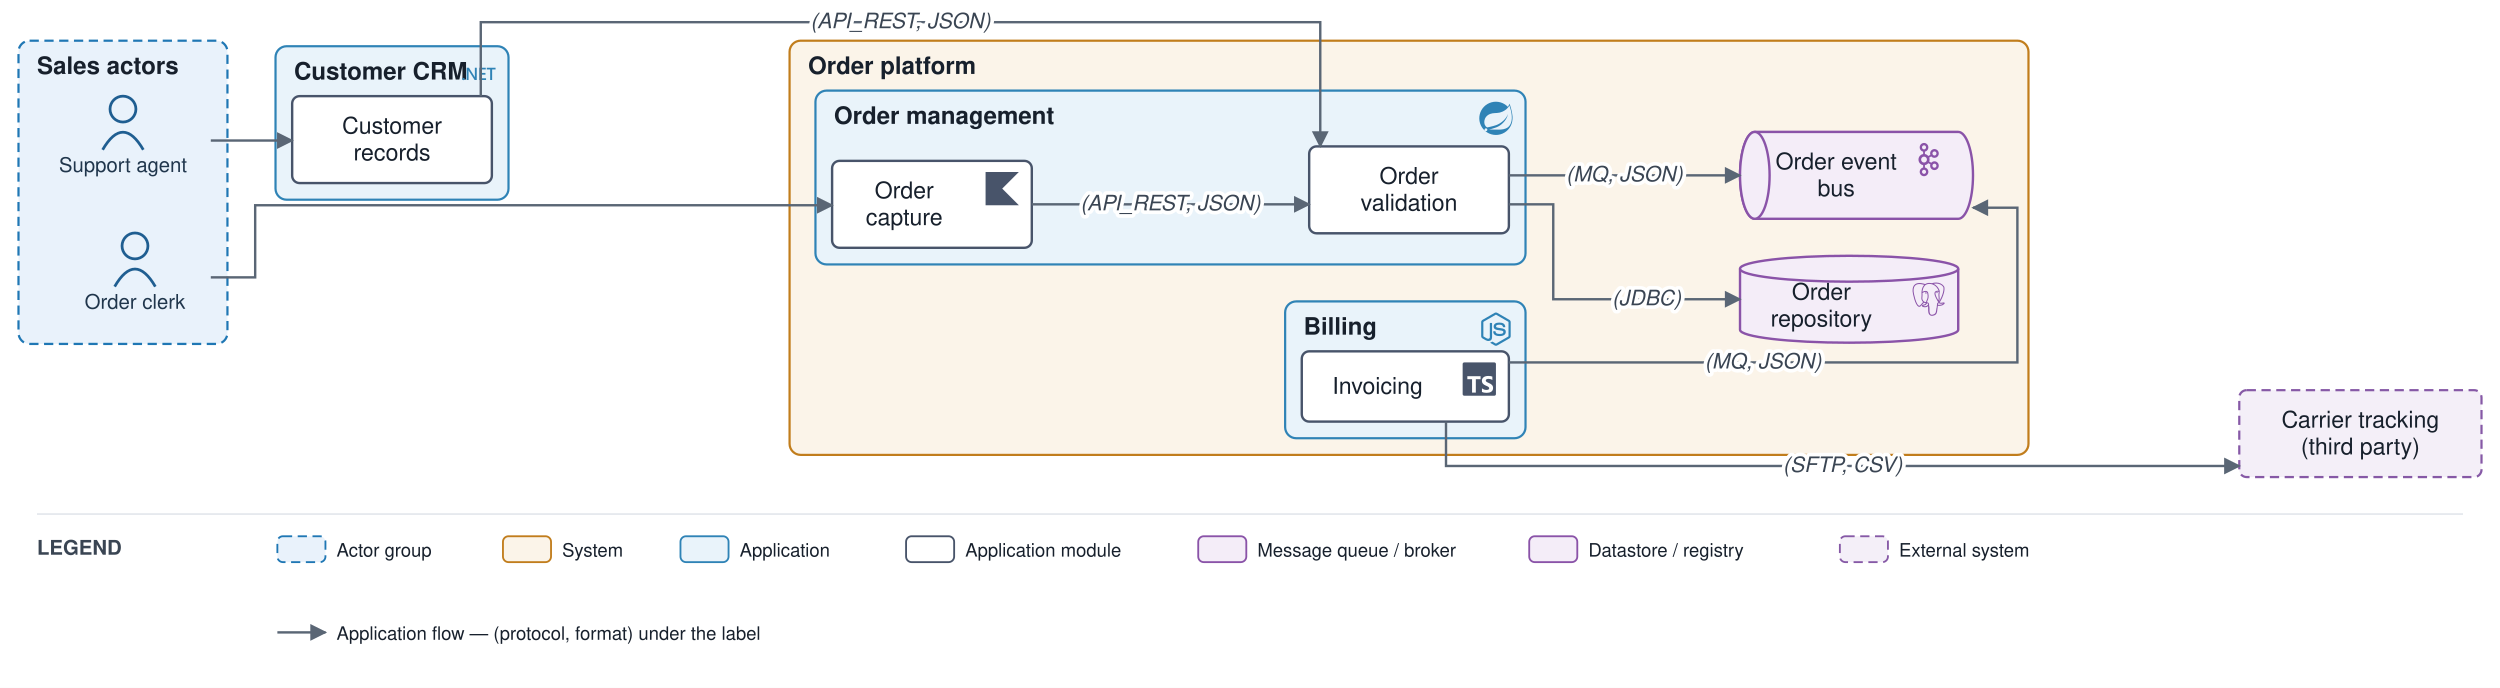
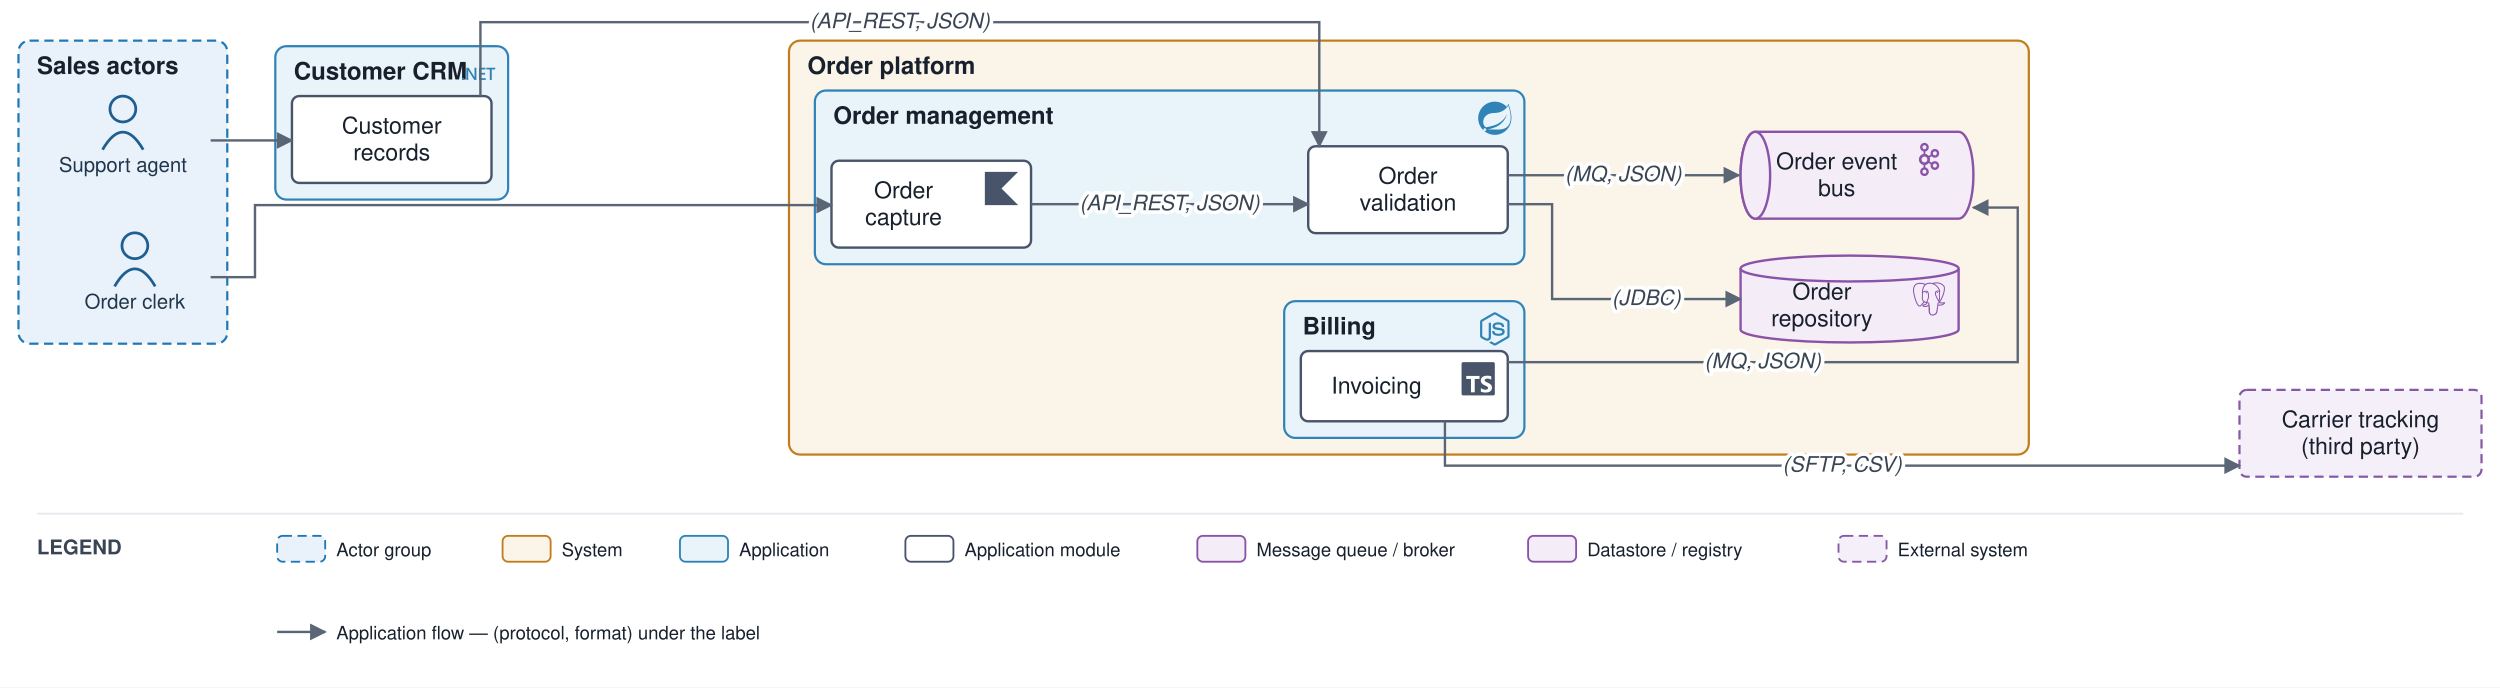
- <svg xmlns="http://www.w3.org/2000/svg" viewBox="0 0 1352 372" font-family="Helvetica,Arial,sans-serif">
+ <svg xmlns="http://www.w3.org/2000/svg" viewBox="0 0 1353 372" font-family="Helvetica,Arial,sans-serif">
  <defs>
    <marker id="arr" viewBox="0 0 10 10" refX="9" refY="5" markerWidth="7" markerHeight="7" orient="auto-start-reverse">
      <path d="M0,0 L10,5 L0,10 z" fill="#5a6675" />
    </marker>
  </defs>
-   <rect width="1352" height="372" fill="#ffffff" />
+   <rect width="1353" height="372" fill="#ffffff" />
  <rect x="10" y="22" width="113" height="164" rx="6" fill="#e9f2fb" stroke="#1f77b4" stroke-width="1.2" stroke-dasharray="5 3" />
  <text x="20" y="40" font-size="13" font-weight="bold" fill="#17202c">Sales actors</text>
-   <rect x="427" y="22" width="670" height="224" rx="6" fill="#fbf4e9" stroke="#c17d1c" stroke-width="1.2" />
+   <rect x="427" y="22" width="671" height="224" rx="6" fill="#fbf4e9" stroke="#c17d1c" stroke-width="1.2" />
  <text x="437" y="40" font-size="13" font-weight="bold" fill="#17202c">Order platform</text>
  <rect x="441" y="49" width="384" height="94" rx="6" fill="#e9f3fa" stroke="#2f83b6" stroke-width="1.2" />
  <text x="451" y="67" font-size="13" font-weight="bold" fill="#17202c">Order management</text>
  <g transform="translate(800 55) scale(0.75)" fill="#2f83b6">
    <path d="M21.854 1.416a10.45 10.45 0 0 1-1.284 2.247A11.967 11.967 0 1 0 3.852 20.776l.445.395a11.954 11.954 0 0 0 19.632-8.297c.346-3.013-.568-6.865-2.074-11.458zM5.58 20.875a1.017 1.017 0 1 1-.148-1.432 1.04 1.04 0 0 1 .148 1.432zm16.199-3.581c-2.938 3.926-9.26 2.593-13.285 2.79 0 0-.716.049-1.432.148 0 0 .272-.123.617-.247 2.84-.988 4.173-1.185 5.902-2.074 3.235-1.655 6.47-5.284 7.112-9.038-1.235 3.605-4.988 6.717-8.396 7.976-2.346.864-6.569 1.704-6.569 1.704l-.173-.099c-2.865-1.408-2.963-7.63 2.272-9.631 2.297-.889 4.47-.395 6.964-.988 2.642-.617 5.704-2.593 6.939-5.186 1.383 4.173 3.062 10.643.049 14.643z" />
  </g>
  <rect x="695" y="163" width="130" height="74" rx="6" fill="#e9f3fa" stroke="#2f83b6" stroke-width="1.2" />
  <text x="705" y="181" font-size="13" font-weight="bold" fill="#17202c">Billing</text>
  <g transform="translate(800 169) scale(0.75)" fill="#2f83b6">
    <path d="M11.998,24c-0.321,0-0.641-0.084-0.922-0.247l-2.936-1.737c-0.438-0.245-0.224-0.332-0.08-0.383 c0.585-0.203,0.703-0.25,1.328-0.604c0.065-0.037,0.151-0.023,0.218,0.017l2.256,1.339c0.082,0.045,0.197,0.045,0.272,0l8.795-5.076 c0.082-0.047,0.134-0.141,0.134-0.238V6.921c0-0.099-0.053-0.192-0.137-0.242l-8.791-5.072c-0.081-0.047-0.189-0.047-0.271,0 L3.075,6.68C2.99,6.729,2.936,6.825,2.936,6.921v10.15c0,0.097,0.054,0.189,0.139,0.235l2.409,1.392 c1.307,0.654,2.108-0.116,2.108-0.89V7.787c0-0.142,0.114-0.253,0.256-0.253h1.115c0.139,0,0.255,0.112,0.255,0.253v10.021 c0,1.745-0.95,2.745-2.604,2.745c-0.508,0-0.909,0-2.026-0.551L2.28,18.675c-0.57-0.329-0.922-0.945-0.922-1.604V6.921 c0-0.659,0.353-1.275,0.922-1.603l8.795-5.082c0.557-0.315,1.296-0.315,1.848,0l8.794,5.082c0.57,0.329,0.924,0.944,0.924,1.603 v10.15c0,0.659-0.354,1.273-0.924,1.604l-8.794,5.078C12.643,23.916,12.324,24,11.998,24z M19.099,13.993 c0-1.9-1.284-2.406-3.987-2.763c-2.731-0.361-3.009-0.548-3.009-1.187c0-0.528,0.235-1.233,2.258-1.233 c1.807,0,2.473,0.389,2.747,1.607c0.024,0.115,0.129,0.199,0.247,0.199h1.141c0.071,0,0.138-0.031,0.186-0.081 c0.048-0.054,0.074-0.123,0.067-0.196c-0.177-2.098-1.571-3.076-4.388-3.076c-2.508,0-4.004,1.058-4.004,2.833 c0,1.925,1.488,2.457,3.895,2.695c2.88,0.282,3.103,0.703,3.103,1.269c0,0.983-0.789,1.402-2.642,1.402 c-2.327,0-2.839-0.584-3.011-1.742c-0.02-0.124-0.126-0.215-0.253-0.215h-1.137c-0.141,0-0.254,0.112-0.254,0.253 c0,1.482,0.806,3.248,4.655,3.248C17.501,17.007,19.099,15.91,19.099,13.993z" />
  </g>
  <rect x="149" y="25" width="126" height="83" rx="6" fill="#e9f3fa" stroke="#2f83b6" stroke-width="1.2" />
  <text x="159" y="43" font-size="13" font-weight="bold" fill="#17202c">Customer CRM</text>
  <g transform="translate(250 31) scale(0.75)" fill="#2f83b6">
    <path d="M24 8.77h-2.468v7.565h-1.425V8.77h-2.462V7.53H24zm-6.852 7.565h-4.821V7.53h4.63v1.24h-3.205v2.494h2.953v1.234h-2.953v2.604h3.396zm-6.708 0H8.882L4.78 9.863a2.896 2.896 0 0 1-.258-.51h-.036c.032.189.048.592.048 1.21v5.772H3.157V7.53h1.659l3.965 6.32c.167.261.275.442.323.54h.024c-.04-.233-.06-.629-.06-1.185V7.529h1.372zm-8.703-.693a.868.829 0 0 1-.869.829.868.829 0 0 1-.868-.83.868.829 0 0 1 .868-.828.868.829 0 0 1 .869.829Z" />
  </g>
  <circle cx="73" cy="133" r="7" fill="none" stroke="#1f5e91" stroke-width="1.5" />
  <path d="M 62 155 q 11 -19 22 0" fill="none" stroke="#1f5e91" stroke-width="1.5" />
  <text x="73" y="167" font-size="11" text-anchor="middle" fill="#20364c">Order clerk</text>
  <circle cx="66.5" cy="59" r="7" fill="none" stroke="#1f5e91" stroke-width="1.5" />
  <path d="M 55.5 81 q 11 -19 22 0" fill="none" stroke="#1f5e91" stroke-width="1.5" />
  <text x="66.5" y="93" font-size="11" text-anchor="middle" fill="#20364c">Support agent</text>
  <rect x="450" y="87" width="108" height="47" rx="4" fill="#ffffff" stroke="#48546a" stroke-width="1.3" />
  <g transform="translate(533 93) scale(0.75)" fill="#48546a">
    <path d="M24 24H0V0h24L12 12Z" />
  </g>
  <text x="489" y="107.25" font-size="12.5" text-anchor="middle" fill="#17202c">Order</text>
  <text x="489" y="121.75" font-size="12.5" text-anchor="middle" fill="#17202c">capture</text>
  <rect x="708" y="79.167" width="108" height="47" rx="4" fill="#ffffff" stroke="#48546a" stroke-width="1.3" />
  <text x="762" y="99.417" font-size="12.5" text-anchor="middle" fill="#17202c">Order</text>
  <text x="762" y="113.917" font-size="12.5" text-anchor="middle" fill="#17202c">validation</text>
  <rect x="704" y="190" width="112" height="38" rx="4" fill="#ffffff" stroke="#48546a" stroke-width="1.3" />
  <g transform="translate(791 196) scale(0.75)" fill="#48546a">
    <path d="M1.125 0C.502 0 0 .502 0 1.125v21.75C0 23.498.502 24 1.125 24h21.75c.623 0 1.125-.502 1.125-1.125V1.125C24 .502 23.498 0 22.875 0zm17.363 9.75c.612 0 1.154.037 1.627.111a6.38 6.38 0 0 1 1.306.34v2.458a3.95 3.95 0 0 0-.643-.361 5.093 5.093 0 0 0-.717-.26 5.453 5.453 0 0 0-1.426-.2c-.3 0-.573.028-.819.086a2.1 2.1 0 0 0-.623.242c-.17.104-.3.229-.393.374a.888.888 0 0 0-.14.49c0 .196.053.373.156.529.104.156.252.304.443.444s.423.276.696.41c.273.135.582.274.926.416.47.197.892.407 1.266.628.374.222.695.473.963.753.268.279.472.598.614.957.142.359.214.776.214 1.253 0 .657-.125 1.21-.373 1.656a3.033 3.033 0 0 1-1.012 1.085 4.38 4.38 0 0 1-1.487.596c-.566.12-1.163.18-1.79.18a9.916 9.916 0 0 1-1.84-.164 5.544 5.544 0 0 1-1.512-.493v-2.63a5.033 5.033 0 0 0 3.237 1.2c.333 0 .624-.03.872-.09.249-.06.456-.144.623-.25.166-.108.29-.234.373-.38a1.023 1.023 0 0 0-.074-1.089 2.12 2.12 0 0 0-.537-.5 5.597 5.597 0 0 0-.807-.444 27.72 27.72 0 0 0-1.007-.436c-.918-.383-1.602-.852-2.053-1.405-.45-.553-.676-1.222-.676-2.005 0-.614.123-1.141.369-1.582.246-.441.58-.804 1.004-1.089a4.494 4.494 0 0 1 1.47-.629 7.536 7.536 0 0 1 1.77-.201zm-15.113.188h9.563v2.166H9.506v9.646H6.789v-9.646H3.375z" />
  </g>
  <text x="745" y="213" font-size="12.5" text-anchor="middle" fill="#17202c">Invoicing</text>
-   <path d="M 949 71.333 h 110 a 8 23.5 0 0 1 0 47 h -110 a 8 23.5 0 0 1 0 -47" fill="#f4edf8" stroke="#8a53a8" stroke-width="1.3" />
-   <ellipse cx="949" cy="94.833" rx="8" ry="23.5" fill="#f4edf8" stroke="#8a53a8" stroke-width="1.3" />
-   <g transform="translate(1034 77.3) scale(0.75)" fill="#8a53a8">
+   <path d="M 950 71.333 h 110 a 8 23.5 0 0 1 0 47 h -110 a 8 23.5 0 0 1 0 -47" fill="#f4edf8" stroke="#8a53a8" stroke-width="1.3" />
+   <ellipse cx="950" cy="94.833" rx="8" ry="23.5" fill="#f4edf8" stroke="#8a53a8" stroke-width="1.3" />
+   <g transform="translate(1035 77.3) scale(0.75)" fill="#8a53a8">
    <path d="M9.71 2.136a1.43 1.43 0 0 0-2.047 0h-.007a1.48 1.48 0 0 0-.421 1.042c0 .41.161.777.422 1.039l.007.007c.257.264.616.426 1.019.426.404 0 .766-.162 1.027-.426l.003-.007c.261-.262.421-.629.421-1.039 0-.408-.159-.777-.421-1.042H9.71zM8.683 22.295c.404 0 .766-.167 1.027-.429l.003-.008c.261-.261.421-.631.421-1.036 0-.41-.159-.778-.421-1.044H9.71a1.42 1.42 0 0 0-1.027-.432 1.4 1.4 0 0 0-1.02.432h-.007c-.26.266-.422.634-.422 1.044 0 .406.161.775.422 1.036l.007.008c.258.262.617.429 1.02.429zm7.89-4.462c.359-.096.683-.33.882-.684l.027-.052a1.47 1.47 0 0 0 .114-1.067 1.454 1.454 0 0 0-.675-.896l-.021-.014a1.425 1.425 0 0 0-1.078-.132c-.36.091-.684.335-.881.686-.2.349-.241.75-.146 1.119.099.363.33.691.675.896h.002c.346.203.737.239 1.101.144zm-6.405-7.342a2.083 2.083 0 0 0-1.485-.627c-.58 0-1.103.242-1.482.627-.378.385-.612.916-.612 1.507s.233 1.124.612 1.514a2.08 2.08 0 0 0 2.967 0c.379-.39.612-.923.612-1.514s-.233-1.122-.612-1.507zm-.835-2.51c.843.141 1.6.552 2.178 1.144h.004c.092.093.182.196.265.299l1.446-.851a3.176 3.176 0 0 1-.047-1.808 3.149 3.149 0 0 1 1.456-1.926l.025-.016a3.062 3.062 0 0 1 2.345-.306c.77.21 1.465.721 1.898 1.482v.002c.431.757.518 1.626.313 2.408a3.145 3.145 0 0 1-1.456 1.928l-.198.118h-.02a3.095 3.095 0 0 1-2.154.201 3.127 3.127 0 0 1-1.514-.944l-1.444.848a4.162 4.162 0 0 1 0 2.879l1.444.846c.413-.47.939-.789 1.514-.944a3.041 3.041 0 0 1 2.371.319l.048.023v.002a3.17 3.17 0 0 1 1.408 1.906 3.215 3.215 0 0 1-.313 2.405l-.026.053-.003-.005a3.147 3.147 0 0 1-1.867 1.436 3.096 3.096 0 0 1-2.371-.318v-.006a3.156 3.156 0 0 1-1.456-1.927 3.175 3.175 0 0 1 .047-1.805l-1.446-.848a3.905 3.905 0 0 1-.265.294l-.004.005a3.938 3.938 0 0 1-2.178 1.138v1.699a3.09 3.09 0 0 1 1.56.862l.002.004c.565.572.914 1.368.914 2.243 0 .873-.35 1.664-.914 2.239l-.002.009a3.1 3.1 0 0 1-2.21.931 3.1 3.1 0 0 1-2.206-.93h-.002v-.009a3.186 3.186 0 0 1-.916-2.239c0-.875.35-1.672.916-2.243v-.004h.002a3.1 3.1 0 0 1 1.558-.862v-1.699a3.926 3.926 0 0 1-2.176-1.138l-.006-.005a4.098 4.098 0 0 1-1.173-2.874c0-1.122.452-2.136 1.173-2.872h.006a3.947 3.947 0 0 1 2.176-1.144V6.289a3.137 3.137 0 0 1-1.558-.864h-.002v-.004a3.192 3.192 0 0 1-.916-2.243c0-.871.35-1.669.916-2.243l.002-.002A3.084 3.084 0 0 1 8.683 0c.861 0 1.641.355 2.21.932v.002h.002c.565.574.914 1.372.914 2.243 0 .876-.35 1.667-.914 2.243l-.002.005a3.142 3.142 0 0 1-1.56.864v1.692zm8.121-1.129l-.012-.019a1.452 1.452 0 0 0-.87-.668 1.43 1.43 0 0 0-1.103.146h.002c-.347.2-.58.529-.677.896-.095.365-.054.768.146 1.119l.007.009c.2.347.519.579.874.673.357.103.755.059 1.098-.144l.019-.009a1.47 1.47 0 0 0 .657-.885 1.493 1.493 0 0 0-.141-1.118" />
  </g>
-   <text x="993" y="91.583" font-size="12.5" text-anchor="middle" fill="#17202c">Order event</text>
-   <text x="993" y="106.083" font-size="12.5" text-anchor="middle" fill="#17202c">bus</text>
-   <path d="M 941 145.333 v 33 a 59 7 0 0 0 118 0 v -33" fill="#f4edf8" stroke="#8a53a8" stroke-width="1.3" />
-   <ellipse cx="1000" cy="145.333" rx="59" ry="7" fill="#f4edf8" stroke="#8a53a8" stroke-width="1.3" />
-   <g transform="translate(1034 152.8) scale(0.75)" fill="#8a53a8">
+   <text x="994" y="91.583" font-size="12.5" text-anchor="middle" fill="#17202c">Order event</text>
+   <text x="994" y="106.083" font-size="12.5" text-anchor="middle" fill="#17202c">bus</text>
+   <path d="M 942 145.333 v 33 a 59 7 0 0 0 118 0 v -33" fill="#f4edf8" stroke="#8a53a8" stroke-width="1.3" />
+   <ellipse cx="1001" cy="145.333" rx="59" ry="7" fill="#f4edf8" stroke="#8a53a8" stroke-width="1.3" />
+   <g transform="translate(1035 152.8) scale(0.75)" fill="#8a53a8">
    <path d="M23.559 14.723a.527.527 0 0 0-.056-.119c-.139-.263-.477-.342-1.007-.232-1.653.341-2.293.131-2.526-.019 1.342-2.048 2.445-4.522 3.041-6.83.271-1.051.798-3.524.122-4.732a1.564 1.564 0 0 0-.151-.235C21.693.909 19.801.025 17.51.001c-1.495-.016-2.771.346-3.116.479a9.449 9.449 0 0 0-.516-.082 8.044 8.044 0 0 0-1.311-.128c-1.182-.018-2.204.264-3.05.841-.857-.321-4.789-1.645-7.222.079C.936 2.153.309 3.873.43 6.304c.041.818.507 3.334 1.242 5.744.46 1.506.939 2.702 1.433 3.582.553.994 1.126 1.593 1.714 1.79.447.149 1.133.144 1.858-.728.801-.964 1.59-1.826 1.945-2.207.435.235.906.362 1.39.377a.057.057 0 0 0 0.0.004 11.031 11.031 0 0 0-.247.305c-.339.43-.409.52-1.5.744-.31.064-1.134.234-1.146.811-.003.122.033.231.092.327.227.423.922.61 1.015.633 1.335.334 2.504.092 3.371-.679-.017 2.231.077 4.417.345 5.087.221.553.762 1.905 2.469 1.904.251 0 .526-.029.83-.094 1.782-.382 2.556-1.17 2.855-2.906.15-.871.402-2.875.539-4.101.017-.07.036-.121.057-.136.001-.001.07-.047.427.031a.367.367 0 0 0 .044.007l.254.022.015.001c.847.038 1.911-.143 2.531-.431.644-.299 1.806-1.032 1.595-1.67zM2.371 11.877c-.744-2.436-1.178-4.885-1.212-5.572-.109-2.171.417-3.683 1.562-4.493 1.837-1.299 4.84-.541 6.108-.13-.003.003-.007.006-.01.009-2.024 2.044-1.976 5.536-1.971 5.75-0.0.082.007.199.016.359.035.587.1 1.68-.073 2.918-.161 1.15.194 2.276.973 3.089.081.084.165.163.252.237-.347.371-1.1 1.193-1.903 2.158-.568.682-.96.552-1.089.509-.392-.131-.813-.587-1.238-1.322-.48-.839-.964-2.032-1.415-3.513zm6.007 5.087c-.171-.043-.327-.113-.432-.177.089-.039.237-.09.483-.141 1.283-.264 1.482-.451 1.914-1.0.099-.126.212-.269.367-.443a.355.355 0 0 0 .074-.13c.171-.151.272-.11.437-.042.156.065.308.26.369.475.029.102.062.294-.045.444-.904 1.266-2.222 1.249-3.168 1.013zm2.094-3.988-.052.141c-.133.357-.257.688-.333 1.003-.667-.002-1.317-.287-1.81-.802-.628-.655-.913-1.566-.782-2.5.183-1.308.115-2.447.079-3.059-.005-.086-.009-.161-.012-.22.296-.262 1.666-.996 2.643-.772.446.102.718.406.831.928.585 2.704.077 3.831-.33 4.736-.084.187-.163.363-.231.545zm7.364 4.572c-.017.177-.036.376-.062.596l-.146.438a.355.355 0 0 0-.018.108c-.006.475-.054.649-.115.869-.063.229-.135.489-.179 1.058-.11 1.414-.878 2.227-2.417 2.557-1.516.325-1.784-.497-2.021-1.222a6.582 6.582 0 0 0-.077-.227c-.215-.586-.191-1.412-.157-2.555.017-.561-.025-1.901-.33-2.646.004-.293.011-.591.019-.892a.353.353 0 0 0-.015-.113 1.493 1.493 0 0 0-.044-.208c-.123-.428-.421-.787-.78-.935-.142-.059-.404-.167-.718-.087.067-.276.183-.588.309-.925l.053-.142c.059-.16.134-.326.213-.501.426-.948 1.011-2.245.377-5.177-.237-1.098-1.03-1.634-2.232-1.51-.721.075-1.38.365-1.709.532a5.672 5.672 0 0 0-.196.104c.092-1.106.439-3.174 1.736-4.482a4.031 4.031 0 0 1 .303-.276.353.353 0 0 0 .145-.064c.752-.571 1.694-.851 2.802-.833.409.007.802.034 1.174.081 1.939.354 3.244 1.447 4.036 2.383.814.962 1.255 1.931 1.431 2.454-1.323-.135-2.223.127-2.68.779-.993 1.419.543 4.173 1.281 5.496.135.243.252.452.289.541.24.583.551.971.779 1.255.07.087.137.171.189.245-.401.116-1.121.383-1.055 1.717-.012.156-.042.447-.083.815-.046.208-.07.46-.099.766zm.89-1.621c-.041-.832.269-.918.597-1.01a2.857 2.857 0 0 0 .135-.041 1.202 1.202 0 0 0 .134.103c.57.377 1.582.421 3.007.134-.202.177-.519.399-.953.601-.41.19-1.096.333-1.747.364-.72.034-1.086-.081-1.172-.151zm.57-9.271c-.006.351-.054.669-.105 1.002-.055.358-.112.727-.126 1.176-.014.437.04.891.093 1.33.107.887.216 1.8-.207 2.701a3.527 3.527 0 0 1-.188-.386c-.053-.128-.167-.333-.325-.616-.616-1.104-2.057-3.69-1.319-4.745.38-.543 1.341-.566 2.178-.463zm.228 7.014a12.376 12.376 0 0 0-.085-.107l-.035-.044c.726-1.2.584-2.386.458-3.438-.052-.432-.101-.84-.088-1.223.013-.406.067-.754.118-1.091.064-.415.129-.844.111-1.351.013-.053.019-.116.012-.19-.046-.485-.6-1.938-1.729-3.253-.608-.707-1.49-1.497-2.689-2.039.525-.107 1.233-.203 2.024-.186 2.051.046 3.675.814 4.824 2.282a.908.908 0 0 1 .067.1c.723 1.356-.276 6.275-2.987 10.54zm-8.817-6.116c-.025.179-.309.422-.621.422a.582.582 0 0 1-.081-.006c-.187-.026-.377-.144-.506-.316-.046-.06-.12-.178-.105-.284.005-.04.026-.099.092-.149.118-.089.352-.123.61-.087.316.044.643.194.611.419zm7.931-.411c.011.079-.049.201-.153.31-.068.072-.212.196-.408.223a.546.546 0 0 1-.075.005c-.293 0-.541-.234-.561-.372-.024-.176.264-.311.561-.352.297-.041.611.009.636.185z" />
  </g>
-   <text x="985" y="162.083" font-size="12.5" text-anchor="middle" fill="#17202c">Order</text>
-   <text x="985" y="176.583" font-size="12.5" text-anchor="middle" fill="#17202c">repository</text>
+   <text x="986" y="162.083" font-size="12.5" text-anchor="middle" fill="#17202c">Order</text>
+   <text x="986" y="176.583" font-size="12.5" text-anchor="middle" fill="#17202c">repository</text>
  <rect x="158" y="52" width="108" height="47" rx="4" fill="#ffffff" stroke="#48546a" stroke-width="1.3" />
  <text x="212" y="72.25" font-size="12.5" text-anchor="middle" fill="#17202c">Customer</text>
  <text x="212" y="86.75" font-size="12.5" text-anchor="middle" fill="#17202c">records</text>
-   <rect x="1211" y="211" width="131" height="47" rx="4" fill="#f4eff8" stroke="#8659a6" stroke-width="1.2" stroke-dasharray="5 3" />
-   <text x="1276.5" y="231.25" font-size="12.5" text-anchor="middle" fill="#17202c">Carrier tracking</text>
-   <text x="1276.5" y="245.75" font-size="12.5" text-anchor="middle" fill="#17202c">(third party)</text>
+   <rect x="1212" y="211" width="131" height="47" rx="4" fill="#f4eff8" stroke="#8659a6" stroke-width="1.2" stroke-dasharray="5 3" />
+   <text x="1277.5" y="231.25" font-size="12.5" text-anchor="middle" fill="#17202c">Carrier tracking</text>
+   <text x="1277.5" y="245.75" font-size="12.5" text-anchor="middle" fill="#17202c">(third party)</text>
  <path d="M 114 150 L 138 150 L 138 111 L 450 111" fill="none" stroke="#5a6675" stroke-width="1.3" marker-end="url(#arr)" />
  <path d="M 114 76 L 158 76" fill="none" stroke="#5a6675" stroke-width="1.3" marker-end="url(#arr)" />
  <path d="M 558 110.5 L 708 110.5" fill="none" stroke="#5a6675" stroke-width="1.3" marker-end="url(#arr)" />
-   <path d="M 816 110.5 L 840 110.5 L 840 161.833 L 941 161.833" fill="none" stroke="#5a6675" stroke-width="1.3" marker-end="url(#arr)" />
+   <path d="M 816 110.5 L 840 110.5 L 840 161.833 L 942 161.833" fill="none" stroke="#5a6675" stroke-width="1.3" marker-end="url(#arr)" />
  <path d="M 816 94.833 L 941 94.833" fill="none" stroke="#5a6675" stroke-width="1.3" marker-end="url(#arr)" />
-   <path d="M 816 196 L 1091 196 L 1091 112.333 L 1067 112.333" fill="none" stroke="#5a6675" stroke-width="1.3" marker-end="url(#arr)" />
+   <path d="M 816 196 L 1092 196 L 1092 112.333 L 1068 112.333" fill="none" stroke="#5a6675" stroke-width="1.3" marker-end="url(#arr)" />
  <path d="M 260 52 L 260 12 L 714 12 L 714 79.167" fill="none" stroke="#5a6675" stroke-width="1.3" marker-end="url(#arr)" />
-   <path d="M 782 228 L 782 252 L 1211 252" fill="none" stroke="#5a6675" stroke-width="1.3" marker-end="url(#arr)" />
+   <path d="M 782 228 L 782 252 L 1212 252" fill="none" stroke="#5a6675" stroke-width="1.3" marker-end="url(#arr)" />
  <text x="633" y="113.75" font-size="11.5" text-anchor="middle" fill="#3a4553" font-style="italic" stroke="#ffffff" stroke-width="4" paint-order="stroke" stroke-linejoin="round">(API_REST, JSON)</text>
-   <text x="890.5" y="165.083" font-size="11.5" text-anchor="middle" fill="#3a4553" font-style="italic" stroke="#ffffff" stroke-width="4" paint-order="stroke" stroke-linejoin="round">(JDBC)</text>
+   <text x="891" y="165.083" font-size="11.5" text-anchor="middle" fill="#3a4553" font-style="italic" stroke="#ffffff" stroke-width="4" paint-order="stroke" stroke-linejoin="round">(JDBC)</text>
  <text x="878.5" y="98.083" font-size="11.5" text-anchor="middle" fill="#3a4553" font-style="italic" stroke="#ffffff" stroke-width="4" paint-order="stroke" stroke-linejoin="round">(MQ, JSON)</text>
-   <text x="953.5" y="199.25" font-size="11.5" text-anchor="middle" fill="#3a4553" font-style="italic" stroke="#ffffff" stroke-width="4" paint-order="stroke" stroke-linejoin="round">(MQ, JSON)</text>
+   <text x="954" y="199.25" font-size="11.5" text-anchor="middle" fill="#3a4553" font-style="italic" stroke="#ffffff" stroke-width="4" paint-order="stroke" stroke-linejoin="round">(MQ, JSON)</text>
  <text x="487" y="15.25" font-size="11.5" text-anchor="middle" fill="#3a4553" font-style="italic" stroke="#ffffff" stroke-width="4" paint-order="stroke" stroke-linejoin="round">(API_REST, JSON)</text>
-   <text x="996.5" y="255.25" font-size="11.5" text-anchor="middle" fill="#3a4553" font-style="italic" stroke="#ffffff" stroke-width="4" paint-order="stroke" stroke-linejoin="round">(SFTP, CSV)</text>
-   <line x1="20" y1="278" x2="1332" y2="278" stroke="#e6e9ee" stroke-width="1" />
+   <text x="997" y="255.25" font-size="11.5" text-anchor="middle" fill="#3a4553" font-style="italic" stroke="#ffffff" stroke-width="4" paint-order="stroke" stroke-linejoin="round">(SFTP, CSV)</text>
+   <line x1="20" y1="278" x2="1333" y2="278" stroke="#e6e9ee" stroke-width="1" />
  <text x="20" y="300" font-size="11" font-weight="bold" fill="#3a4553">LEGEND</text>
  <rect x="150" y="290" width="26" height="14" rx="3" fill="#e9f2fb" stroke="#1f77b4" stroke-dasharray="5 3" />
  <text x="182" y="301" font-size="10" fill="#17202c">Actor group</text>
  <rect x="272" y="290" width="26" height="14" rx="3" fill="#fbf4e9" stroke="#c17d1c" />
  <text x="304" y="301" font-size="10" fill="#17202c">System</text>
  <rect x="368" y="290" width="26" height="14" rx="3" fill="#e9f3fa" stroke="#2f83b6" />
  <text x="400" y="301" font-size="10" fill="#17202c">Application</text>
  <rect x="490" y="290" width="26" height="14" rx="3" fill="#ffffff" stroke="#48546a" />
  <text x="522" y="301" font-size="10" fill="#17202c">Application module</text>
  <rect x="648" y="290" width="26" height="14" rx="3" fill="#f4edf8" stroke="#8a53a8" />
  <text x="680" y="301" font-size="10" fill="#17202c">Message queue / broker</text>
  <rect x="827" y="290" width="26" height="14" rx="3" fill="#f4edf8" stroke="#8a53a8" />
  <text x="859" y="301" font-size="10" fill="#17202c">Datastore / registry</text>
  <rect x="995" y="290" width="26" height="14" rx="3" fill="#f4eff8" stroke="#8659a6" stroke-dasharray="5 3" />
  <text x="1027" y="301" font-size="10" fill="#17202c">External system</text>
  <line x1="150" y1="342" x2="176" y2="342" stroke="#5a6675" stroke-width="1.3" marker-end="url(#arr)" />
  <text x="182" y="346" font-size="10" fill="#17202c">Application flow — (protocol, format) under the label</text>
</svg>
